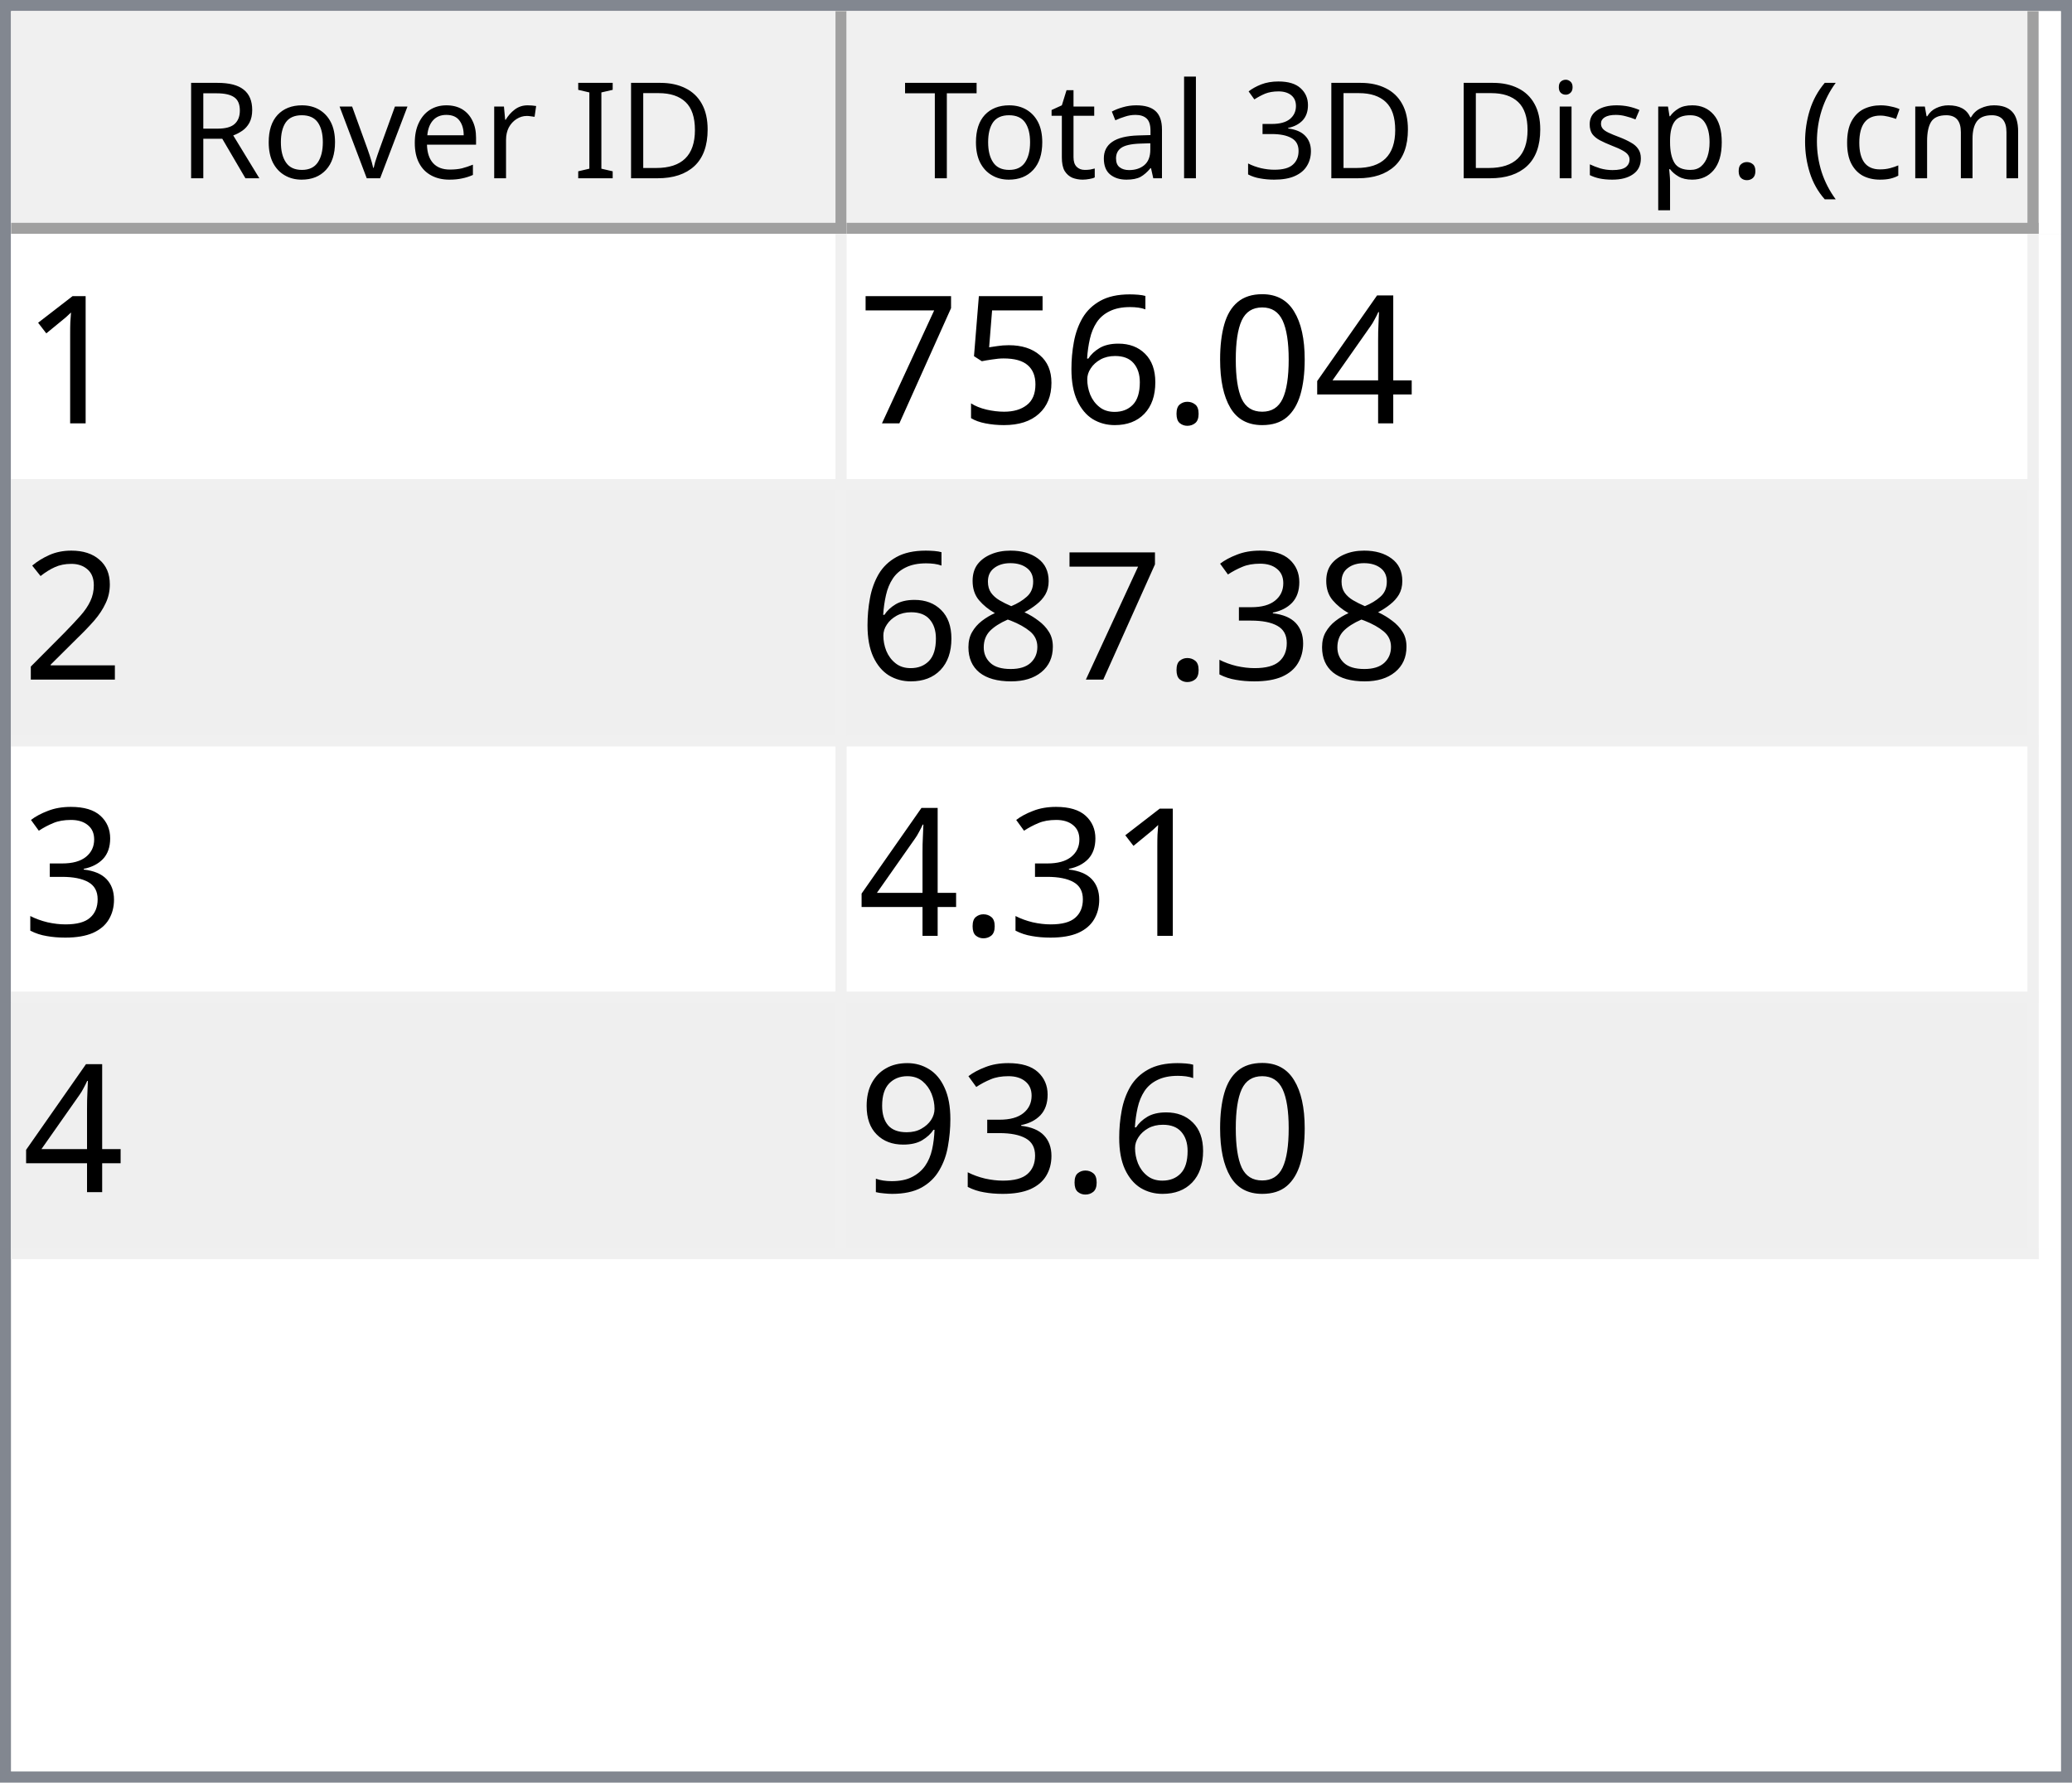
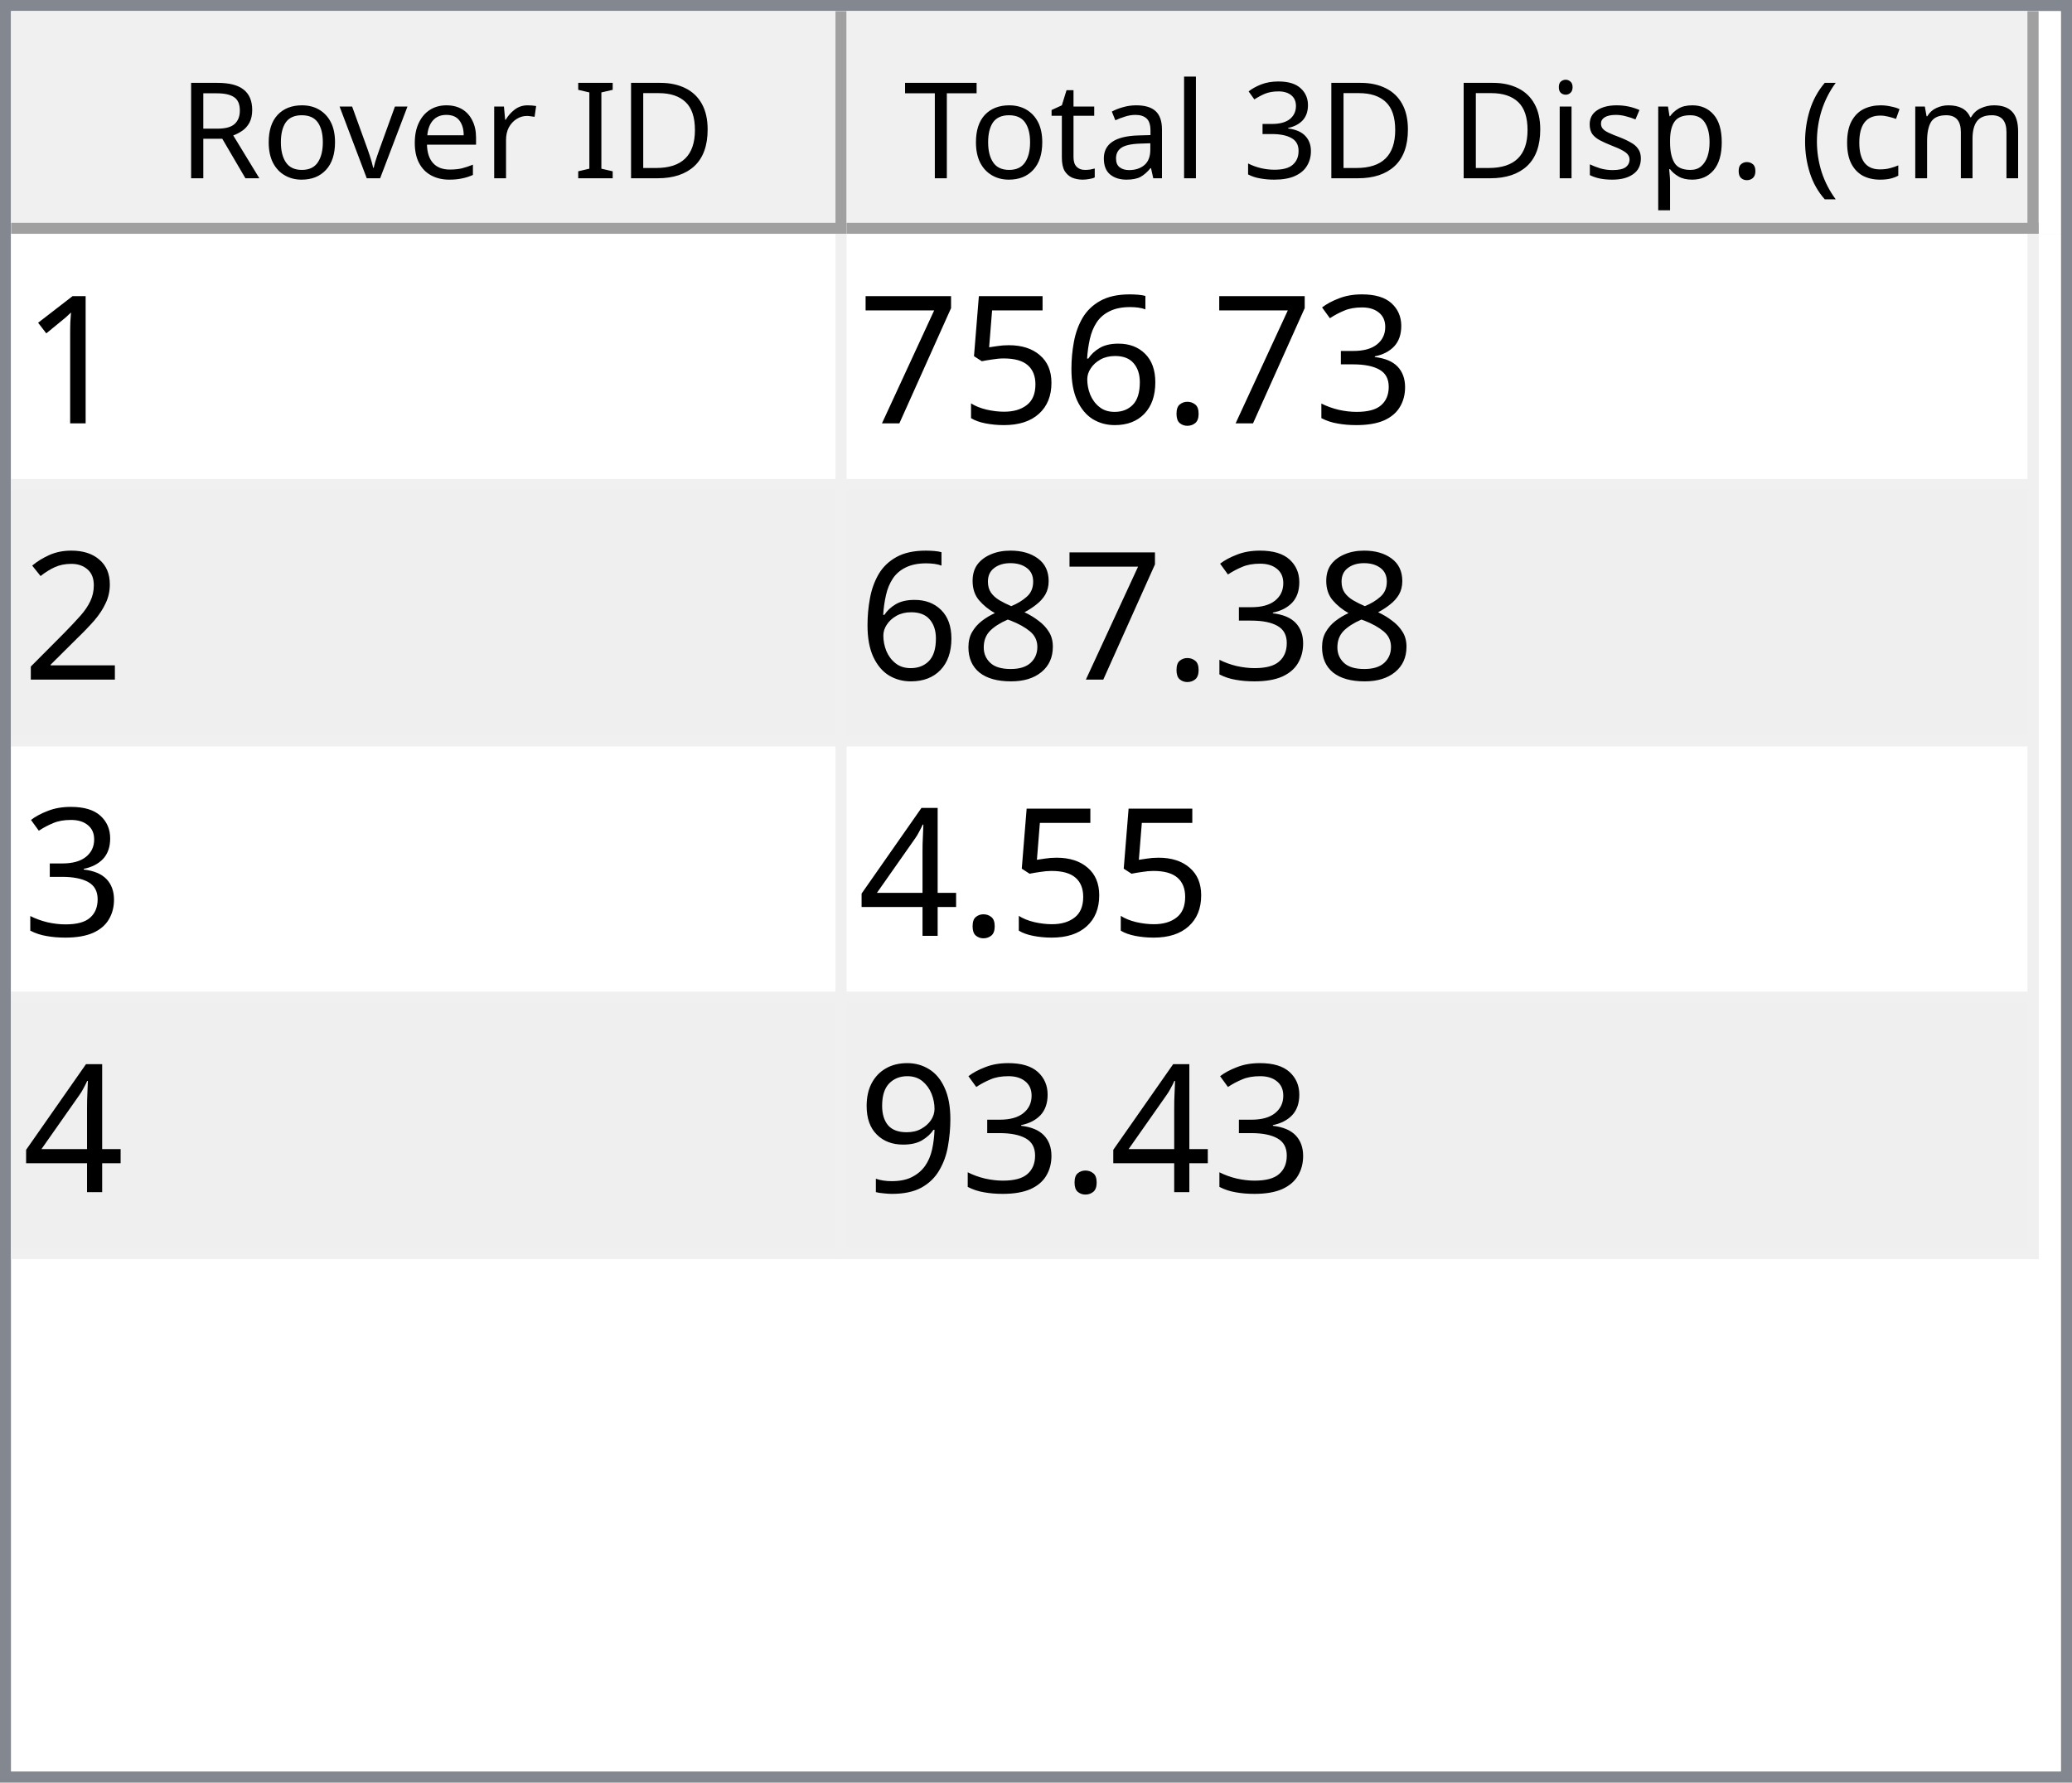
<svg xmlns="http://www.w3.org/2000/svg" style="fill-opacity:1; color-rendering:auto; color-interpolation:auto; text-rendering:auto; stroke:black; stroke-linecap:square; stroke-miterlimit:10; shape-rendering:auto; stroke-opacity:1; fill:black; stroke-dasharray:none; font-weight:normal; stroke-width:1; font-family:'Dialog'; font-style:normal; stroke-linejoin:miter; font-size:12px; stroke-dashoffset:0; image-rendering:auto;" width="186" height="160">
  <defs id="genericDefs" />
  <g>
    <defs id="defs1">
      <clipPath clipPathUnits="userSpaceOnUse" id="clipPath1">
        <path d="M0 0 L186 0 L186 160 L0 160 L0 0 Z" />
      </clipPath>
      <clipPath clipPathUnits="userSpaceOnUse" id="clipPath2">
        <path d="M0 0 L0 160 L186 160 L186 0 Z" />
      </clipPath>
      <clipPath clipPathUnits="userSpaceOnUse" id="clipPath3">
        <path d="M0 0 L0 20 L184 20 L184 0 Z" />
      </clipPath>
      <clipPath clipPathUnits="userSpaceOnUse" id="clipPath4">
        <path d="M0 0 L0 20 L75 20 L75 0 Z" />
      </clipPath>
      <clipPath clipPathUnits="userSpaceOnUse" id="clipPath5">
        <path d="M1 1 L1 19 L74 19 L74 1 Z" />
      </clipPath>
      <clipPath clipPathUnits="userSpaceOnUse" id="clipPath6">
        <path d="M0 0 L0 18 L73 18 L73 0 Z" />
      </clipPath>
      <clipPath clipPathUnits="userSpaceOnUse" id="clipPath7">
        <path d="M-0.5 -0.5 L-0.5 19.5 L74.5 19.5 L74.5 -0.5 Z" />
      </clipPath>
      <clipPath clipPathUnits="userSpaceOnUse" id="clipPath8">
        <path d="M0 0 L0 20 L107 20 L107 0 Z" />
      </clipPath>
      <clipPath clipPathUnits="userSpaceOnUse" id="clipPath9">
        <path d="M1 1 L1 19 L106 19 L106 1 Z" />
      </clipPath>
      <clipPath clipPathUnits="userSpaceOnUse" id="clipPath10">
        <path d="M0 0 L0 18 L105 18 L105 0 Z" />
      </clipPath>
      <clipPath clipPathUnits="userSpaceOnUse" id="clipPath11">
        <path d="M-0.5 -0.5 L-0.5 19.5 L106.5 19.5 L106.5 -0.5 Z" />
      </clipPath>
      <clipPath clipPathUnits="userSpaceOnUse" id="clipPath12">
        <path d="M0 0 L0 138 L184 138 L184 0 Z" />
      </clipPath>
      <clipPath clipPathUnits="userSpaceOnUse" id="clipPath13">
        <path d="M0 0 L0 92 L182 92 L182 0 Z" />
      </clipPath>
      <clipPath clipPathUnits="userSpaceOnUse" id="clipPath14">
        <path d="M-0.5 -0.5 L-0.5 91.5 L181.5 91.5 L181.5 -0.5 Z" />
      </clipPath>
      <clipPath clipPathUnits="userSpaceOnUse" id="clipPath15">
        <path d="M0 0 L0 22 L74 22 L74 0 Z" />
      </clipPath>
      <clipPath clipPathUnits="userSpaceOnUse" id="clipPath16">
        <path d="M0 0 L0 22 L106 22 L106 0 Z" />
      </clipPath>
      <font horiz-adv-x="64.551" id="font1">
        <font-face ascent="107.91" descent="25.098" units-per-em="100" style="font-style:normal; font-family:Segoe UI; font-weight:normal;" />
        <missing-glyph horiz-adv-x="64.551" d="M8.109 0 L8.109 68.266 L56.453 68.266 L56.453 0 L8.109 0 ZM15.328 7.234 L49.219 7.234 L49.219 61.031 L15.328 61.031 L15.328 7.234 Z" />
        <glyph unicode="D" horiz-adv-x="70.117" d="M9.188 0 L9.188 70.016 L28.516 70.016 Q65.531 70.016 65.531 35.891 Q65.531 19.672 55.25 9.836 Q44.969 0 27.734 0 L9.188 0 ZM17.391 62.594 L17.391 7.422 L27.828 7.422 Q41.609 7.422 49.273 14.797 Q56.938 22.172 56.938 35.688 Q56.938 62.594 28.328 62.594 L17.391 62.594 Z" />
        <glyph unicode="I" horiz-adv-x="26.611" d="M17.391 0 L9.188 0 L9.188 70.016 L17.391 70.016 L17.391 0 Z" />
        <glyph unicode=" " horiz-adv-x="27.393" d="" />
        <glyph unicode="r" horiz-adv-x="34.766" d="M34.188 41.891 Q32.078 43.5 28.125 43.5 Q23 43.5 19.555 38.672 Q16.109 33.844 16.109 25.484 L16.109 0 L8.109 0 L8.109 50 L16.109 50 L16.109 39.703 L16.312 39.703 Q18.016 44.969 21.531 47.922 Q25.047 50.875 29.391 50.875 Q32.516 50.875 34.188 50.203 L34.188 41.891 Z" />
        <glyph unicode="e" horiz-adv-x="52.295" d="M48.297 23 L12.984 23 Q13.188 14.656 17.484 10.109 Q21.781 5.562 29.297 5.562 Q37.75 5.562 44.828 11.141 L44.828 3.609 Q38.234 -1.172 27.391 -1.172 Q16.797 -1.172 10.742 5.641 Q4.688 12.453 4.688 24.812 Q4.688 36.469 11.305 43.82 Q17.922 51.172 27.734 51.172 Q37.547 51.172 42.922 44.828 Q48.297 38.484 48.297 27.203 L48.297 23 ZM40.094 29.781 Q40.047 36.719 36.75 40.578 Q33.453 44.438 27.594 44.438 Q21.922 44.438 17.969 40.383 Q14.016 36.328 13.094 29.781 L40.094 29.781 Z" />
        <glyph unicode="v" horiz-adv-x="47.9" d="M47.406 50 L27.484 0 L19.625 0 L0.688 50 L9.469 50 L22.172 13.672 Q23.578 9.672 23.922 6.688 L24.125 6.688 Q24.609 10.453 25.688 13.484 L38.969 50 L47.406 50 Z" />
        <glyph unicode="o" horiz-adv-x="58.594" d="M29 -1.172 Q17.922 -1.172 11.305 5.836 Q4.688 12.844 4.688 24.422 Q4.688 37.016 11.57 44.094 Q18.453 51.172 30.172 51.172 Q41.359 51.172 47.633 44.289 Q53.906 37.406 53.906 25.203 Q53.906 13.234 47.141 6.031 Q40.375 -1.172 29 -1.172 ZM29.594 44.438 Q21.875 44.438 17.383 39.188 Q12.891 33.938 12.891 24.703 Q12.891 15.828 17.43 10.695 Q21.969 5.562 29.594 5.562 Q37.359 5.562 41.531 10.594 Q45.703 15.625 45.703 24.906 Q45.703 34.281 41.531 39.359 Q37.359 44.438 29.594 44.438 Z" />
        <glyph unicode="R" horiz-adv-x="59.814" d="M59.375 0 L49.609 0 L37.891 19.625 Q36.281 22.359 34.766 24.289 Q33.25 26.219 31.664 27.438 Q30.078 28.656 28.25 29.219 Q26.422 29.781 24.125 29.781 L17.391 29.781 L17.391 0 L9.188 0 L9.188 70.016 L30.078 70.016 Q34.672 70.016 38.555 68.867 Q42.438 67.719 45.289 65.375 Q48.141 63.031 49.758 59.547 Q51.375 56.062 51.375 51.375 Q51.375 47.703 50.273 44.656 Q49.172 41.609 47.148 39.211 Q45.125 36.812 42.266 35.133 Q39.406 33.453 35.844 32.516 L35.844 32.328 Q37.594 31.547 38.891 30.547 Q40.188 29.547 41.359 28.18 Q42.531 26.812 43.68 25.078 Q44.828 23.344 46.234 21.047 L59.375 0 ZM17.391 62.594 L17.391 37.203 L28.516 37.203 Q31.594 37.203 34.203 38.133 Q36.812 39.062 38.719 40.797 Q40.625 42.531 41.703 45.047 Q42.781 47.562 42.781 50.688 Q42.781 56.297 39.141 59.445 Q35.5 62.594 28.609 62.594 L17.391 62.594 Z" />
        <glyph unicode=")" horiz-adv-x="30.176" d="M8.297 -15.922 L1.172 -15.922 Q16.406 2.344 16.406 26.812 Q16.406 51.469 1.078 70.016 L8.297 70.016 Q23.531 52.156 23.531 26.703 Q23.531 1.375 8.297 -15.922 Z" />
        <glyph unicode="m" horiz-adv-x="86.133" d="M79.109 0 L71.094 0 L71.094 28.719 Q71.094 37.016 68.531 40.727 Q65.969 44.438 59.906 44.438 Q54.781 44.438 51.195 39.75 Q47.609 35.062 47.609 28.516 L47.609 0 L39.594 0 L39.594 29.688 Q39.594 44.438 28.219 44.438 Q22.953 44.438 19.531 40.016 Q16.109 35.594 16.109 28.516 L16.109 0 L8.109 0 L8.109 50 L16.109 50 L16.109 42.094 L16.312 42.094 Q21.625 51.172 31.844 51.172 Q36.969 51.172 40.773 48.312 Q44.578 45.453 46 40.828 Q51.562 51.172 62.594 51.172 Q79.109 51.172 79.109 30.812 L79.109 0 Z" />
        <glyph unicode="c" horiz-adv-x="46.191" d="M42.188 2.297 Q36.422 -1.172 28.516 -1.172 Q17.828 -1.172 11.258 5.789 Q4.688 12.75 4.688 23.828 Q4.688 36.188 11.766 43.68 Q18.844 51.172 30.672 51.172 Q37.25 51.172 42.281 48.734 L42.281 40.531 Q36.719 44.438 30.375 44.438 Q22.703 44.438 17.797 38.945 Q12.891 33.453 12.891 24.516 Q12.891 15.719 17.508 10.641 Q22.125 5.562 29.891 5.562 Q36.422 5.562 42.188 9.906 L42.188 2.297 Z" />
        <glyph unicode="(" horiz-adv-x="30.176" d="M29.109 -15.922 L21.969 -15.922 Q6.844 1.375 6.844 26.703 Q6.844 52.156 21.969 70.016 L29.203 70.016 Q13.875 51.469 13.875 26.812 Q13.875 2.344 29.109 -15.922 Z" />
        <glyph unicode="." horiz-adv-x="21.68" d="M10.891 -1.078 Q8.641 -1.078 7.055 0.539 Q5.469 2.156 5.469 4.391 Q5.469 6.641 7.055 8.273 Q8.641 9.906 10.891 9.906 Q13.188 9.906 14.797 8.273 Q16.406 6.641 16.406 4.391 Q16.406 2.156 14.797 0.539 Q13.188 -1.078 10.891 -1.078 Z" />
        <glyph unicode="p" horiz-adv-x="58.789" d="M16.312 7.234 L16.109 7.234 L16.109 -23 L8.109 -23 L8.109 50 L16.109 50 L16.109 41.219 L16.312 41.219 Q22.219 51.172 33.594 51.172 Q43.266 51.172 48.688 44.461 Q54.109 37.75 54.109 26.469 Q54.109 13.922 48 6.375 Q41.891 -1.172 31.297 -1.172 Q21.578 -1.172 16.312 7.234 ZM16.109 27.391 L16.109 20.406 Q16.109 14.203 20.141 9.883 Q24.172 5.562 30.375 5.562 Q37.641 5.562 41.773 11.133 Q45.906 16.703 45.906 26.609 Q45.906 34.969 42.047 39.703 Q38.188 44.438 31.594 44.438 Q24.609 44.438 20.359 39.578 Q16.109 34.719 16.109 27.391 Z" />
        <glyph unicode="s" horiz-adv-x="42.432" d="M5.078 1.812 L5.078 10.406 Q11.625 5.562 19.484 5.562 Q30.031 5.562 30.031 12.594 Q30.031 14.594 29.125 15.992 Q28.219 17.391 26.68 18.461 Q25.141 19.531 23.07 20.383 Q21 21.234 18.609 22.172 Q15.281 23.484 12.766 24.828 Q10.25 26.172 8.57 27.859 Q6.891 29.547 6.031 31.695 Q5.172 33.844 5.172 36.719 Q5.172 40.234 6.789 42.945 Q8.406 45.656 11.086 47.484 Q13.766 49.312 17.211 50.242 Q20.656 51.172 24.312 51.172 Q30.812 51.172 35.938 48.922 L35.938 40.828 Q30.422 44.438 23.25 44.438 Q21 44.438 19.195 43.922 Q17.391 43.406 16.094 42.477 Q14.797 41.547 14.086 40.258 Q13.375 38.969 13.375 37.406 Q13.375 35.453 14.086 34.133 Q14.797 32.812 16.164 31.789 Q17.531 30.766 19.484 29.938 Q21.438 29.109 23.922 28.125 Q27.25 26.859 29.883 25.516 Q32.516 24.172 34.375 22.484 Q36.234 20.797 37.234 18.602 Q38.234 16.406 38.234 13.375 Q38.234 9.672 36.602 6.938 Q34.969 4.203 32.234 2.398 Q29.5 0.594 25.93 -0.289 Q22.359 -1.172 18.453 -1.172 Q10.75 -1.172 5.078 1.812 Z" />
        <glyph unicode="i" horiz-adv-x="24.219" d="M12.203 62.703 Q10.062 62.703 8.547 64.164 Q7.031 65.625 7.031 67.875 Q7.031 70.125 8.547 71.609 Q10.062 73.094 12.203 73.094 Q14.406 73.094 15.945 71.609 Q17.484 70.125 17.484 67.875 Q17.484 65.719 15.945 64.211 Q14.406 62.703 12.203 62.703 ZM16.109 0 L8.109 0 L8.109 50 L16.109 50 L16.109 0 Z" />
        <glyph unicode="3" horiz-adv-x="53.906" d="M46.531 19.828 Q46.531 15.094 44.75 11.211 Q42.969 7.328 39.719 4.57 Q36.469 1.812 31.93 0.297 Q27.391 -1.219 21.922 -1.219 Q11.922 -1.219 6 2.594 L6 11.188 Q13.094 5.609 22.219 5.609 Q25.875 5.609 28.828 6.539 Q31.781 7.469 33.906 9.227 Q36.031 10.984 37.18 13.477 Q38.328 15.969 38.328 19.094 Q38.328 32.812 18.797 32.812 L12.984 32.812 L12.984 39.594 L18.5 39.594 Q35.797 39.594 35.797 52.484 Q35.797 64.406 22.609 64.406 Q15.188 64.406 8.688 59.422 L8.688 67.188 Q15.375 71.188 24.609 71.188 Q29 71.188 32.57 69.969 Q36.141 68.75 38.68 66.555 Q41.219 64.359 42.609 61.281 Q44 58.203 44 54.5 Q44 40.672 30.031 36.719 L30.031 36.531 Q33.594 36.141 36.625 34.797 Q39.656 33.453 41.852 31.305 Q44.047 29.156 45.289 26.25 Q46.531 23.344 46.531 19.828 Z" />
        <glyph unicode="l" horiz-adv-x="24.219" d="M16.109 0 L8.109 0 L8.109 74.031 L16.109 74.031 L16.109 0 Z" />
        <glyph unicode="a" horiz-adv-x="50.879" d="M43.891 0 L35.891 0 L35.891 7.812 L35.688 7.812 Q30.469 -1.172 20.312 -1.172 Q12.844 -1.172 8.617 2.781 Q4.391 6.734 4.391 13.281 Q4.391 27.297 20.906 29.594 L35.891 31.688 Q35.891 44.438 25.594 44.438 Q16.547 44.438 9.281 38.281 L9.281 46.484 Q16.656 51.172 26.266 51.172 Q43.891 51.172 43.891 32.516 L43.891 0 ZM35.891 25.297 L23.828 23.641 Q18.266 22.859 15.43 20.875 Q12.594 18.891 12.594 13.875 Q12.594 10.203 15.211 7.883 Q17.828 5.562 22.172 5.562 Q28.125 5.562 32.008 9.742 Q35.891 13.922 35.891 20.312 L35.891 25.297 Z" />
        <glyph unicode="t" horiz-adv-x="33.887" d="M31.297 0.484 Q28.469 -1.078 23.828 -1.078 Q10.688 -1.078 10.688 13.578 L10.688 43.172 L2.094 43.172 L2.094 50 L10.688 50 L10.688 62.203 L18.703 64.797 L18.703 50 L31.297 50 L31.297 43.172 L18.703 43.172 L18.703 14.984 Q18.703 9.969 20.414 7.82 Q22.125 5.672 26.078 5.672 Q29.109 5.672 31.297 7.328 L31.297 0.484 Z" />
        <glyph unicode="T" horiz-adv-x="52.393" d="M50.594 62.594 L30.375 62.594 L30.375 0 L22.172 0 L22.172 62.594 L2 62.594 L2 70.016 L50.594 70.016 L50.594 62.594 Z" />
      </font>
      <font horiz-adv-x="75.0" id="font2">
        <font-face ascent="100.537" descent="21.973" units-per-em="100" style="font-style:normal; font-family:sans-serif; font-weight:normal;" />
        <missing-glyph horiz-adv-x="75.0" d="M12.5 0 L12.5 62.5 L62.5 62.5 L62.5 0 L12.5 0 ZM14.062 1.562 L60.938 1.562 L60.938 60.938 L14.062 60.938 L14.062 1.562 Z" />
        <glyph unicode="1" horiz-adv-x="55.615" d="M37.25 0 L28.469 0 L28.469 56 Q25.297 52.984 20.141 49.953 Q14.984 46.922 10.891 45.406 L10.891 53.906 Q18.266 57.375 23.781 62.305 Q29.297 67.234 31.594 71.875 L37.25 71.875 L37.25 0 Z" />
-         <glyph unicode="4" horiz-adv-x="55.615" d="M32.328 0 L32.328 17.141 L1.266 17.141 L1.266 25.203 L33.938 71.578 L41.109 71.578 L41.109 25.203 L50.781 25.203 L50.781 17.141 L41.109 17.141 L41.109 0 L32.328 0 ZM32.328 25.203 L32.328 57.469 L9.906 25.203 L32.328 25.203 Z" />
-         <glyph unicode="0" horiz-adv-x="55.615" d="M4.156 35.297 Q4.156 48 6.766 55.742 Q9.375 63.484 14.523 67.68 Q19.672 71.875 27.484 71.875 Q33.25 71.875 37.594 69.555 Q41.938 67.234 44.773 62.867 Q47.609 58.5 49.219 52.227 Q50.828 45.953 50.828 35.297 Q50.828 22.703 48.242 14.969 Q45.656 7.234 40.508 3.008 Q35.359 -1.219 27.484 -1.219 Q17.141 -1.219 11.234 6.203 Q4.156 15.141 4.156 35.297 ZM13.188 35.297 Q13.188 17.672 17.312 11.836 Q21.438 6 27.484 6 Q33.547 6 37.672 11.859 Q41.797 17.719 41.797 35.297 Q41.797 52.984 37.672 58.789 Q33.547 64.594 27.391 64.594 Q21.344 64.594 17.719 59.469 Q13.188 52.938 13.188 35.297 Z" />
+         <glyph unicode="3" horiz-adv-x="55.615" d="M4.203 18.891 L12.984 20.062 Q14.5 12.594 18.141 9.297 Q21.781 6 27 6 Q33.203 6 37.477 10.297 Q41.75 14.594 41.75 20.953 Q41.75 27 37.797 30.93 Q33.844 34.859 27.734 34.859 Q25.25 34.859 21.531 33.891 L22.516 41.609 Q23.391 41.5 23.922 41.5 Q29.547 41.5 34.039 44.43 Q38.531 47.359 38.531 53.469 Q38.531 58.297 35.258 61.477 Q31.984 64.656 26.812 64.656 Q21.688 64.656 18.266 61.43 Q14.844 58.203 13.875 51.766 L5.078 53.328 Q6.688 62.156 12.398 67.016 Q18.109 71.875 26.609 71.875 Q32.469 71.875 37.398 69.359 Q42.328 66.844 44.945 62.5 Q47.562 58.156 47.562 53.266 Q47.562 48.641 45.07 44.828 Q42.578 41.016 37.703 38.766 Q44.047 37.312 47.562 32.695 Q51.078 28.078 51.078 21.141 Q51.078 11.766 44.242 5.25 Q37.406 -1.266 26.953 -1.266 Q17.531 -1.266 11.305 4.352 Q5.078 9.969 4.203 18.891 Z" />
        <glyph unicode="." horiz-adv-x="27.783" d="M9.078 0 L9.078 10.016 L19.094 10.016 L19.094 0 L9.078 0 Z" />
        <glyph unicode="6" horiz-adv-x="55.615" d="M49.75 54.047 L41.016 53.375 Q39.844 58.547 37.703 60.891 Q34.125 64.656 28.906 64.656 Q24.703 64.656 21.531 62.312 Q17.391 59.281 14.992 53.469 Q12.594 47.656 12.5 36.922 Q15.672 41.75 20.266 44.094 Q24.859 46.438 29.891 46.438 Q38.672 46.438 44.852 39.969 Q51.031 33.5 51.031 23.25 Q51.031 16.5 48.125 10.719 Q45.219 4.938 40.141 1.859 Q35.062 -1.219 28.609 -1.219 Q17.625 -1.219 10.695 6.859 Q3.766 14.938 3.766 33.5 Q3.766 54.25 11.422 63.672 Q18.109 71.875 29.438 71.875 Q37.891 71.875 43.289 67.141 Q48.688 62.406 49.75 54.047 ZM13.875 23.188 Q13.875 18.656 15.797 14.508 Q17.719 10.359 21.188 8.18 Q24.656 6 28.469 6 Q34.031 6 38.039 10.492 Q42.047 14.984 42.047 22.703 Q42.047 30.125 38.086 34.398 Q34.125 38.672 28.125 38.672 Q22.172 38.672 18.023 34.398 Q13.875 30.125 13.875 23.188 Z" />
        <glyph unicode="5" horiz-adv-x="55.615" d="M4.156 18.75 L13.375 19.531 Q14.406 12.797 18.141 9.398 Q21.875 6 27.156 6 Q33.5 6 37.891 10.789 Q42.281 15.578 42.281 23.484 Q42.281 31 38.062 35.352 Q33.844 39.703 27 39.703 Q22.75 39.703 19.336 37.773 Q15.922 35.844 13.969 32.766 L5.719 33.844 L12.641 70.609 L48.25 70.609 L48.25 62.203 L19.672 62.203 L15.828 42.969 Q22.266 47.469 29.344 47.469 Q38.719 47.469 45.164 40.969 Q51.609 34.469 51.609 24.266 Q51.609 14.547 45.953 7.469 Q39.062 -1.219 27.156 -1.219 Q17.391 -1.219 11.211 4.25 Q5.031 9.719 4.156 18.75 Z" />
        <glyph unicode="7" horiz-adv-x="55.615" d="M4.734 62.203 L4.734 70.656 L51.078 70.656 L51.078 63.812 Q44.234 56.547 37.523 44.484 Q30.812 32.422 27.156 19.672 Q24.516 10.688 23.781 0 L14.75 0 Q14.891 8.453 18.062 20.414 Q21.234 32.375 27.172 43.484 Q33.109 54.594 39.797 62.203 L4.734 62.203 Z" />
        <glyph unicode="2" horiz-adv-x="55.615" d="M50.344 8.453 L50.344 0 L3.031 0 Q2.938 3.172 4.047 6.109 Q5.859 10.938 9.836 15.625 Q13.812 20.312 21.344 26.469 Q33.016 36.031 37.117 41.625 Q41.219 47.219 41.219 52.203 Q41.219 57.422 37.477 61.008 Q33.734 64.594 27.734 64.594 Q21.391 64.594 17.578 60.789 Q13.766 56.984 13.719 50.25 L4.688 51.172 Q5.609 61.281 11.664 66.578 Q17.719 71.875 27.938 71.875 Q38.234 71.875 44.242 66.164 Q50.25 60.453 50.25 52 Q50.25 47.703 48.492 43.555 Q46.734 39.406 42.656 34.812 Q38.578 30.219 29.109 22.219 Q21.188 15.578 18.945 13.211 Q16.703 10.844 15.234 8.453 L50.344 8.453 Z" />
-         <glyph unicode="3" horiz-adv-x="55.615" d="M4.203 18.891 L12.984 20.062 Q14.5 12.594 18.141 9.297 Q21.781 6 27 6 Q33.203 6 37.477 10.297 Q41.75 14.594 41.75 20.953 Q41.75 27 37.797 30.93 Q33.844 34.859 27.734 34.859 Q25.25 34.859 21.531 33.891 L22.516 41.609 Q23.391 41.5 23.922 41.5 Q29.547 41.5 34.039 44.43 Q38.531 47.359 38.531 53.469 Q38.531 58.297 35.258 61.477 Q31.984 64.656 26.812 64.656 Q21.688 64.656 18.266 61.43 Q14.844 58.203 13.875 51.766 L5.078 53.328 Q6.688 62.156 12.398 67.016 Q18.109 71.875 26.609 71.875 Q32.469 71.875 37.398 69.359 Q42.328 66.844 44.945 62.5 Q47.562 58.156 47.562 53.266 Q47.562 48.641 45.07 44.828 Q42.578 41.016 37.703 38.766 Q44.047 37.312 47.562 32.695 Q51.078 28.078 51.078 21.141 Q51.078 11.766 44.242 5.25 Q37.406 -1.266 26.953 -1.266 Q17.531 -1.266 11.305 4.352 Q5.078 9.969 4.203 18.891 Z" />
        <glyph unicode="8" horiz-adv-x="55.615" d="M17.672 38.812 Q12.203 40.828 9.57 44.539 Q6.938 48.25 6.938 53.422 Q6.938 61.234 12.555 66.555 Q18.172 71.875 27.484 71.875 Q36.859 71.875 42.578 66.43 Q48.297 60.984 48.297 53.172 Q48.297 48.188 45.68 44.508 Q43.062 40.828 37.75 38.812 Q44.344 36.672 47.781 31.883 Q51.219 27.094 51.219 20.453 Q51.219 11.281 44.727 5.031 Q38.234 -1.219 27.641 -1.219 Q17.047 -1.219 10.547 5.055 Q4.047 11.328 4.047 20.703 Q4.047 27.688 7.594 32.398 Q11.141 37.109 17.672 38.812 ZM15.922 53.719 Q15.922 48.641 19.195 45.414 Q22.469 42.188 27.688 42.188 Q32.766 42.188 36.016 45.383 Q39.266 48.578 39.266 53.219 Q39.266 58.062 35.914 61.359 Q32.562 64.656 27.594 64.656 Q22.562 64.656 19.242 61.43 Q15.922 58.203 15.922 53.719 ZM13.094 20.656 Q13.094 16.891 14.875 13.375 Q16.656 9.859 20.172 7.93 Q23.688 6 27.734 6 Q34.031 6 38.133 10.055 Q42.234 14.109 42.234 20.359 Q42.234 26.703 38.016 30.859 Q33.797 35.016 27.438 35.016 Q21.234 35.016 17.164 30.914 Q13.094 26.812 13.094 20.656 Z" />
+         <glyph unicode="4" horiz-adv-x="55.615" d="M32.328 0 L32.328 17.141 L1.266 17.141 L1.266 25.203 L33.938 71.578 L41.109 71.578 L41.109 25.203 L50.781 25.203 L50.781 17.141 L41.109 17.141 L41.109 0 L32.328 0 ZM32.328 25.203 L32.328 57.469 L9.906 25.203 L32.328 25.203 Z" />
        <glyph unicode="9" horiz-adv-x="55.615" d="M5.469 16.547 L13.922 17.328 Q14.984 11.375 18.016 8.688 Q21.047 6 25.781 6 Q29.828 6 32.883 7.859 Q35.938 9.719 37.891 12.82 Q39.844 15.922 41.164 21.195 Q42.484 26.469 42.484 31.938 Q42.484 32.516 42.438 33.688 Q39.797 29.5 35.234 26.883 Q30.672 24.266 25.344 24.266 Q16.453 24.266 10.305 30.711 Q4.156 37.156 4.156 47.703 Q4.156 58.594 10.578 65.234 Q17 71.875 26.656 71.875 Q33.641 71.875 39.43 68.117 Q45.219 64.359 48.219 57.398 Q51.219 50.438 51.219 37.25 Q51.219 23.531 48.242 15.406 Q45.266 7.281 39.383 3.031 Q33.5 -1.219 25.594 -1.219 Q17.188 -1.219 11.867 3.445 Q6.547 8.109 5.469 16.547 ZM41.453 48.141 Q41.453 55.719 37.43 60.156 Q33.406 64.594 27.734 64.594 Q21.875 64.594 17.531 59.812 Q13.188 55.031 13.188 47.406 Q13.188 40.578 17.312 36.305 Q21.438 32.031 27.484 32.031 Q33.594 32.031 37.523 36.305 Q41.453 40.578 41.453 48.141 Z" />
      </font>
    </defs>
    <g style="fill:white; stroke:white;">
      <rect x="0" y="0" width="186" style="clip-path:url(#clipPath1); stroke:none;" height="160" />
    </g>
    <g style="fill:white; text-rendering:optimizeSpeed; color-rendering:optimizeSpeed; image-rendering:optimizeSpeed; shape-rendering:crispEdges; stroke:white; color-interpolation:sRGB;">
      <rect x="0" width="186" height="160" y="0" style="stroke:none;" />
      <path style="stroke:none;" d="M0 160 L186 160 L186 0 L0 0 Z" />
    </g>
    <g style="fill:rgb(240,240,240); font-family:'Segoe UI'; stroke:rgb(240,240,240);">
      <rect x="0" y="0" width="186" style="clip-path:url(#clipPath2); stroke:none;" height="160" />
    </g>
    <g style="fill:rgb(130,135,144); font-family:'Segoe UI'; stroke:rgb(130,135,144);">
      <path d="M0 0 L186 0 L186 160 L0 160 L0 0 ZM1 1 L185 1 L185 159 L1 159 L1 1 Z" style="fill-rule:evenodd; clip-path:url(#clipPath2); stroke:none;" />
    </g>
    <g style="fill:white; font-family:'Segoe UI'; stroke:white;" transform="translate(1,1)">
      <rect x="0" y="0" width="184" style="clip-path:url(#clipPath3); stroke:none;" height="20" />
    </g>
    <g style="fill:rgb(240,240,240); font-family:'Segoe UI'; stroke:rgb(240,240,240);" transform="translate(1,1)">
      <rect x="0" y="0" width="75" style="clip-path:url(#clipPath4); stroke:none;" height="20" />
    </g>
    <g style="font-family:'Segoe UI';" transform="translate(2,2)">
      <text x="14" xml:space="preserve" y="14" style="clip-path:url(#clipPath6); stroke:none;">Rover ID</text>
    </g>
    <g style="fill:rgb(160,160,160); font-family:'Segoe UI'; stroke:rgb(160,160,160); stroke-linejoin:bevel;" transform="translate(1.5,1.5)">
      <line x1="74" x2="74" y1="0" style="fill:none; clip-path:url(#clipPath7);" y2="19" />
    </g>
    <g style="fill:rgb(160,160,160); font-family:'Segoe UI'; stroke:rgb(160,160,160); stroke-linejoin:bevel;" transform="matrix(1,0,0,1,1,1) translate(0.5,0.5)">
      <line x1="0" x2="74" y1="19" style="fill:none; clip-path:url(#clipPath7);" y2="19" />
    </g>
    <g style="fill:rgb(240,240,240); font-family:'Segoe UI'; stroke:rgb(240,240,240);" transform="translate(76,1)">
      <rect x="0" y="0" width="107" style="clip-path:url(#clipPath8); stroke:none;" height="20" />
    </g>
    <g style="font-family:'Segoe UI';" transform="translate(77,2)">
      <text x="1" xml:space="preserve" y="14" style="clip-path:url(#clipPath10); stroke:none;"> Total 3D Disp. (cm)</text>
    </g>
    <g style="fill:rgb(160,160,160); font-family:'Segoe UI'; stroke:rgb(160,160,160); stroke-linejoin:bevel;" transform="translate(76.5,1.5)">
      <line x1="106" x2="106" y1="0" style="fill:none; clip-path:url(#clipPath11);" y2="19" />
    </g>
    <g style="fill:rgb(160,160,160); font-family:'Segoe UI'; stroke:rgb(160,160,160); stroke-linejoin:bevel;" transform="matrix(1,0,0,1,76,1) translate(0.5,0.5)">
      <line x1="0" x2="106" y1="19" style="fill:none; clip-path:url(#clipPath11);" y2="19" />
    </g>
    <g style="fill:white; font-family:'Segoe UI'; stroke:white;" transform="translate(1,21)">
      <rect x="0" y="0" width="184" style="clip-path:url(#clipPath12); stroke:none;" height="138" />
    </g>
    <g style="fill:rgb(240,240,240); font-size:16px; font-family:sans-serif; stroke:rgb(240,240,240);" transform="translate(1,21)">
      <rect x="0" y="0" width="182" style="clip-path:url(#clipPath13); stroke:none;" height="92" />
      <line transform="translate(0.5,0.5)" x1="0" x2="181" y1="22" style="clip-path:url(#clipPath14); fill:none; stroke-linejoin:bevel;" y2="22" />
    </g>
    <g transform="matrix(1,0,0,1,1,21) translate(0.5,0.5)" style="fill:rgb(240,240,240); font-size:16px; font-family:sans-serif; stroke:rgb(240,240,240); stroke-linejoin:bevel;">
      <line x1="0" x2="181" y1="45" style="fill:none; clip-path:url(#clipPath14);" y2="45" />
    </g>
    <g transform="matrix(1,0,0,1,1,21) translate(0.5,0.5)" style="fill:rgb(240,240,240); font-size:16px; font-family:sans-serif; stroke:rgb(240,240,240); stroke-linejoin:bevel;">
      <line x1="0" x2="181" y1="68" style="fill:none; clip-path:url(#clipPath14);" y2="68" />
    </g>
    <g transform="matrix(1,0,0,1,1,21) translate(0.5,0.5)" style="fill:rgb(240,240,240); font-size:16px; font-family:sans-serif; stroke:rgb(240,240,240); stroke-linejoin:bevel;">
      <line x1="0" x2="181" y1="91" style="fill:none; clip-path:url(#clipPath14);" y2="91" />
    </g>
    <g transform="matrix(1,0,0,1,1,21) translate(0.5,0.5)" style="fill:rgb(240,240,240); font-size:16px; font-family:sans-serif; stroke:rgb(240,240,240); stroke-linejoin:bevel;">
      <line x1="74" x2="74" y1="0" style="fill:none; clip-path:url(#clipPath14);" y2="91" />
    </g>
    <g transform="matrix(1,0,0,1,1,21) translate(0.5,0.5)" style="fill:rgb(240,240,240); font-size:16px; font-family:sans-serif; stroke:rgb(240,240,240); stroke-linejoin:bevel;">
      <line x1="181" x2="181" y1="0" style="fill:none; clip-path:url(#clipPath14);" y2="91" />
    </g>
    <g style="fill:white; font-size:16px; font-family:sans-serif; stroke:white;" transform="matrix(1,0,0,1,1,21)">
      <rect x="0" y="0" width="74" style="clip-path:url(#clipPath15); stroke:none;" height="22" />
      <text x="1" y="17" style="fill:black; clip-path:url(#clipPath15); stroke:none;" xml:space="preserve">1</text>
    </g>
    <g style="fill:white; font-size:16px; font-family:sans-serif; stroke:white;" transform="matrix(1,0,0,1,1,21) translate(75,0)">
      <rect x="0" y="0" width="106" style="clip-path:url(#clipPath16); stroke:none;" height="22" />
-       <text x="1" y="17" style="fill:black; clip-path:url(#clipPath16); stroke:none;" xml:space="preserve">756.04</text>
+       <text x="1" y="17" style="fill:black; clip-path:url(#clipPath16); stroke:none;" xml:space="preserve">756.73</text>
    </g>
    <g style="fill:rgb(239,239,239); font-size:16px; font-family:sans-serif; stroke:rgb(239,239,239);" transform="matrix(1,0,0,1,1,21) translate(0,23)">
      <rect x="0" y="0" width="74" style="clip-path:url(#clipPath15); stroke:none;" height="22" />
      <text x="1" y="17" style="fill:black; clip-path:url(#clipPath15); stroke:none;" xml:space="preserve">2</text>
    </g>
    <g style="fill:rgb(239,239,239); font-size:16px; font-family:sans-serif; stroke:rgb(239,239,239);" transform="matrix(1,0,0,1,1,21) translate(75,23)">
      <rect x="0" y="0" width="106" style="clip-path:url(#clipPath16); stroke:none;" height="22" />
      <text x="1" y="17" style="fill:black; clip-path:url(#clipPath16); stroke:none;" xml:space="preserve">687.38</text>
    </g>
    <g style="fill:white; font-size:16px; font-family:sans-serif; stroke:white;" transform="matrix(1,0,0,1,1,21) translate(0,46)">
      <rect x="0" y="0" width="74" style="clip-path:url(#clipPath15); stroke:none;" height="22" />
      <text x="1" y="17" style="fill:black; clip-path:url(#clipPath15); stroke:none;" xml:space="preserve">3</text>
    </g>
    <g style="fill:white; font-size:16px; font-family:sans-serif; stroke:white;" transform="matrix(1,0,0,1,1,21) translate(75,46)">
      <rect x="0" y="0" width="106" style="clip-path:url(#clipPath16); stroke:none;" height="22" />
-       <text x="1" y="17" style="fill:black; clip-path:url(#clipPath16); stroke:none;" xml:space="preserve">4.31</text>
+       <text x="1" y="17" style="fill:black; clip-path:url(#clipPath16); stroke:none;" xml:space="preserve">4.55</text>
    </g>
    <g style="fill:rgb(239,239,239); font-size:16px; font-family:sans-serif; stroke:rgb(239,239,239);" transform="matrix(1,0,0,1,1,21) translate(0,69)">
      <rect x="0" y="0" width="74" style="clip-path:url(#clipPath15); stroke:none;" height="22" />
      <text x="1" y="17" style="fill:black; clip-path:url(#clipPath15); stroke:none;" xml:space="preserve">4</text>
    </g>
    <g style="fill:rgb(239,239,239); font-size:16px; font-family:sans-serif; stroke:rgb(239,239,239);" transform="matrix(1,0,0,1,1,21) translate(75,69)">
      <rect x="0" y="0" width="106" style="clip-path:url(#clipPath16); stroke:none;" height="22" />
-       <text x="1" y="17" style="fill:black; clip-path:url(#clipPath16); stroke:none;" xml:space="preserve">93.60</text>
+       <text x="1" y="17" style="fill:black; clip-path:url(#clipPath16); stroke:none;" xml:space="preserve">93.43</text>
    </g>
  </g>
</svg>
